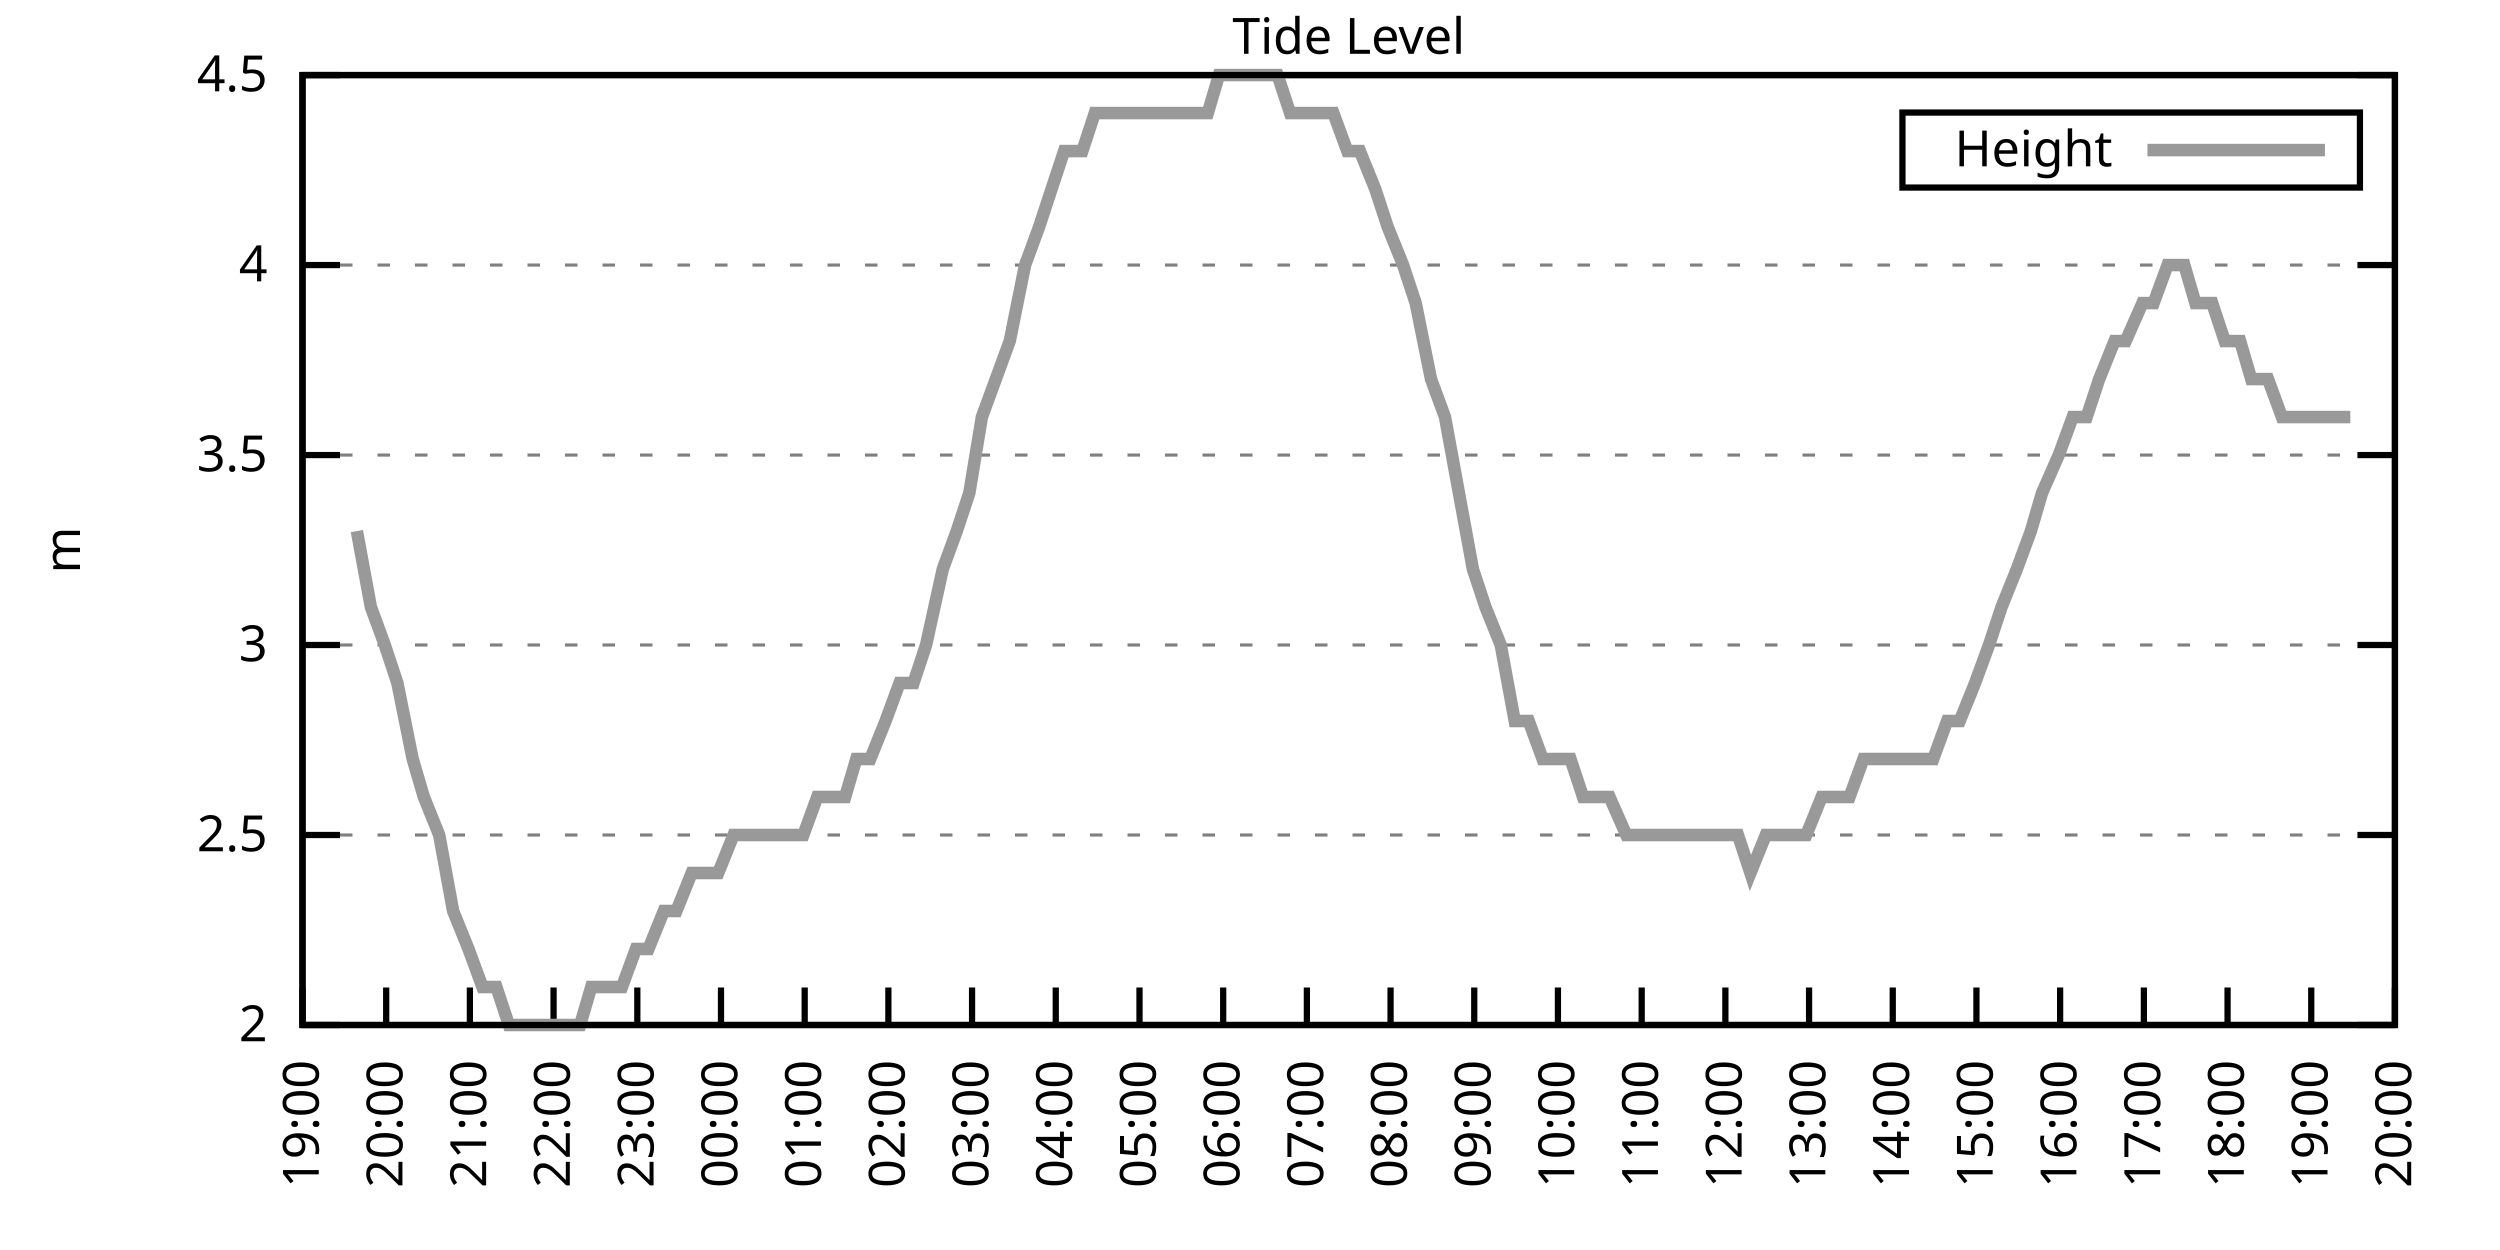
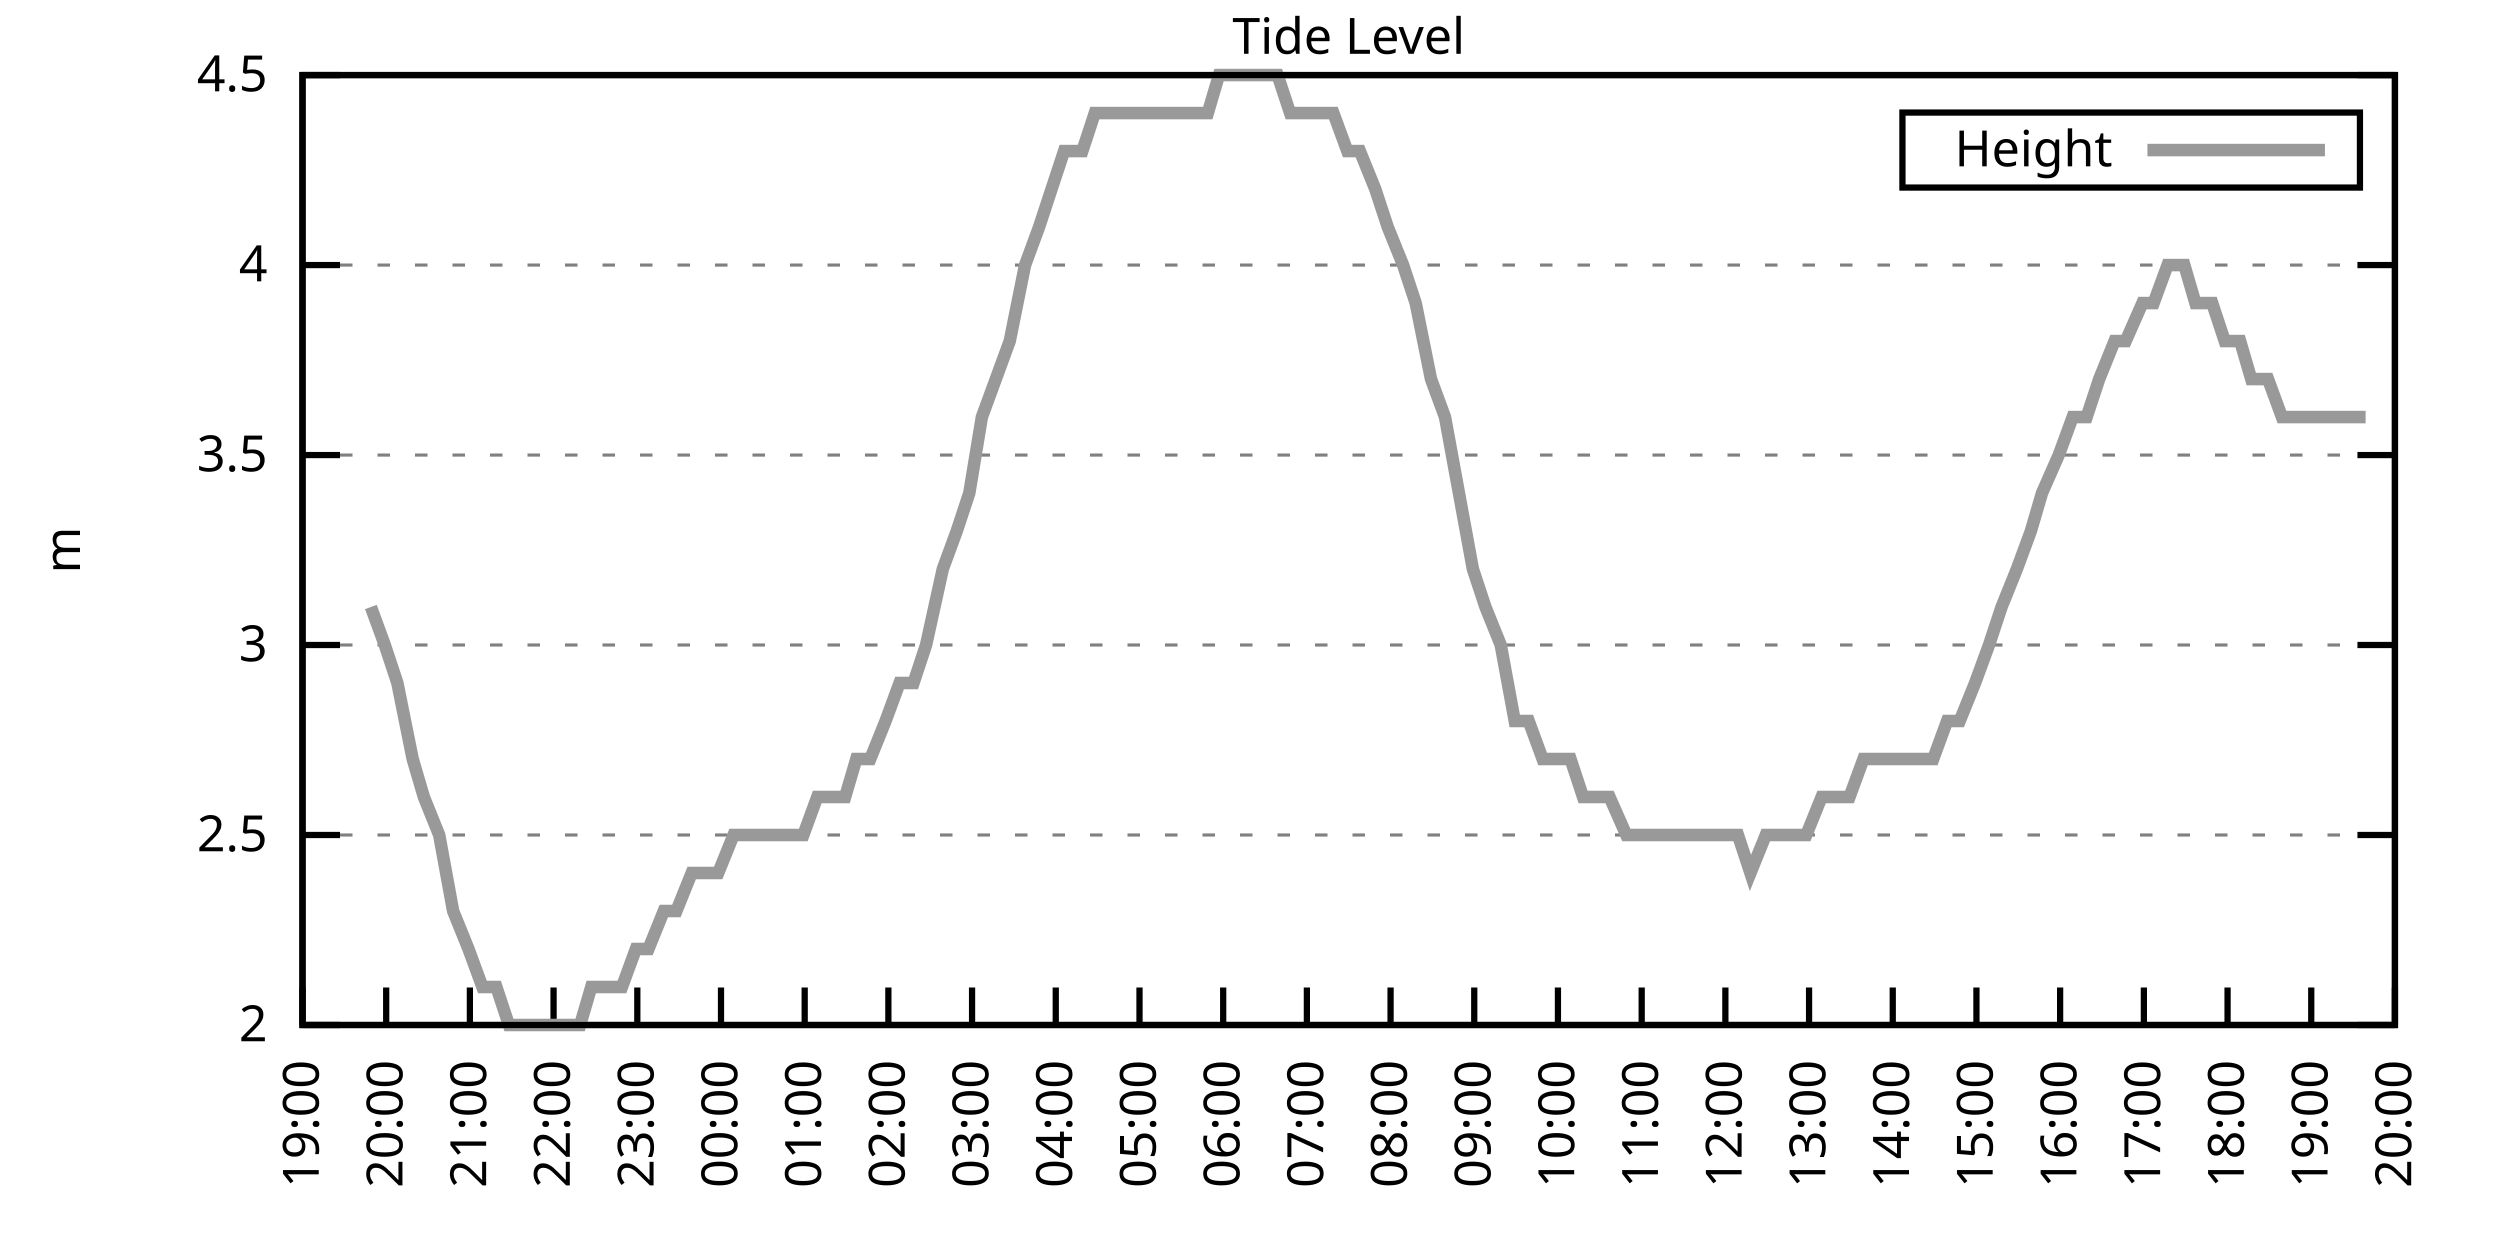
<svg xmlns="http://www.w3.org/2000/svg" xmlns:xlink="http://www.w3.org/1999/xlink" width="400" height="200" viewBox="0 0 400 200">
  <g id="gnuplot_canvas">
    <rect x="0" y="0" width="400" height="200" fill="none" />
    <defs>
      <circle id="gpDot" r="0.5" stroke-width="0.5" stroke="currentColor" />
      <path id="gpPt0" stroke-width="0.333" stroke="currentColor" d="M-1,0 h2 M0,-1 v2" />
      <path id="gpPt1" stroke-width="0.333" stroke="currentColor" d="M-1,-1 L1,1 M1,-1 L-1,1" />
      <path id="gpPt2" stroke-width="0.333" stroke="currentColor" d="M-1,0 L1,0 M0,-1 L0,1 M-1,-1 L1,1 M-1,1 L1,-1" />
      <rect id="gpPt3" stroke-width="0.333" stroke="currentColor" x="-1" y="-1" width="2" height="2" />
      <rect id="gpPt4" stroke-width="0.333" stroke="currentColor" fill="currentColor" x="-1" y="-1" width="2" height="2" />
      <circle id="gpPt5" stroke-width="0.333" stroke="currentColor" cx="0" cy="0" r="1" />
      <use xlink:href="#gpPt5" id="gpPt6" fill="currentColor" stroke="none" />
      <path id="gpPt7" stroke-width="0.333" stroke="currentColor" d="M0,-1.33 L-1.33,0.67 L1.33,0.67 z" />
      <use xlink:href="#gpPt7" id="gpPt8" fill="currentColor" stroke="none" />
      <use xlink:href="#gpPt7" id="gpPt9" stroke="currentColor" transform="rotate(180)" />
      <use xlink:href="#gpPt9" id="gpPt10" fill="currentColor" stroke="none" />
      <use xlink:href="#gpPt3" id="gpPt11" stroke="currentColor" transform="rotate(45)" />
      <use xlink:href="#gpPt11" id="gpPt12" fill="currentColor" stroke="none" />
      <path id="gpPt13" stroke-width="0.333" stroke="currentColor" d="M0,1.330 L1.265,0.411 L0.782,-1.067 L-0.782,-1.076 L-1.265,0.411 z" />
      <use xlink:href="#gpPt13" id="gpPt14" fill="currentColor" stroke="none" />
      <filter id="textbox" filterUnits="objectBoundingBox" x="0" y="0" height="1" width="1">
        <feFlood flood-color="white" flood-opacity="1" result="bgnd" />
        <feComposite in="SourceGraphic" in2="bgnd" operator="atop" />
      </filter>
      <filter id="greybox" filterUnits="objectBoundingBox" x="0" y="0" height="1" width="1">
        <feFlood flood-color="lightgrey" flood-opacity="1" result="grey" />
        <feComposite in="SourceGraphic" in2="grey" operator="atop" />
      </filter>
    </defs>
    <g fill="none" color="white" stroke="currentColor" stroke-width="1.00" stroke-linecap="butt" stroke-linejoin="miter">
</g>
    <g fill="none" color="black" stroke="currentColor" stroke-width="1.00" stroke-linecap="butt" stroke-linejoin="miter">
      <g stroke="none" shape-rendering="crispEdges">
        <polygon fill="rgb(255, 255, 255)" points="48.40,164.00 383.18,164.00 383.18,12.02 48.40,12.02 " />
      </g>
    </g>
    <g fill="none" color="black" stroke="currentColor" stroke-width="1.00" stroke-linecap="butt" stroke-linejoin="miter">
</g>
    <g fill="none" color="black" stroke="black" stroke-width="0.50" stroke-linecap="butt" stroke-linejoin="miter">
</g>
    <g fill="none" color="gray" stroke="currentColor" stroke-width="0.50" stroke-linecap="butt" stroke-linejoin="miter">
      <path stroke="gray" stroke-dasharray="2,4" class="gridline" d="M48.40,164.00 L383.19,164.00  " />
    </g>
    <g fill="none" color="gray" stroke="gray" stroke-width="1.00" stroke-linecap="butt" stroke-linejoin="miter">
</g>
    <g fill="none" color="black" stroke="currentColor" stroke-width="1.00" stroke-linecap="butt" stroke-linejoin="miter">
      <path stroke="black" d="M48.40,164.00 L54.40,164.00 M383.19,164.00 L377.19,164.00  " />
      <g transform="translate(42.80,166.60)" stroke="none" fill="black" font-family="Sans" font-size="8.00" text-anchor="end">
        <text>
          <tspan font-family="Sans"> 2</tspan>
        </text>
      </g>
    </g>
    <g fill="none" color="black" stroke="currentColor" stroke-width="1.00" stroke-linecap="butt" stroke-linejoin="miter">
</g>
    <g fill="none" color="black" stroke="black" stroke-width="0.50" stroke-linecap="butt" stroke-linejoin="miter">
</g>
    <g fill="none" color="gray" stroke="currentColor" stroke-width="0.50" stroke-linecap="butt" stroke-linejoin="miter">
      <path stroke="gray" stroke-dasharray="2,4" class="gridline" d="M48.40,133.60 L383.19,133.60  " />
    </g>
    <g fill="none" color="gray" stroke="gray" stroke-width="1.00" stroke-linecap="butt" stroke-linejoin="miter">
</g>
    <g fill="none" color="black" stroke="currentColor" stroke-width="1.00" stroke-linecap="butt" stroke-linejoin="miter">
      <path stroke="black" d="M48.40,133.60 L54.40,133.60 M383.19,133.60 L377.19,133.60  " />
      <g transform="translate(42.80,136.20)" stroke="none" fill="black" font-family="Sans" font-size="8.00" text-anchor="end">
        <text>
          <tspan font-family="Sans"> 2.5</tspan>
        </text>
      </g>
    </g>
    <g fill="none" color="black" stroke="currentColor" stroke-width="1.00" stroke-linecap="butt" stroke-linejoin="miter">
</g>
    <g fill="none" color="black" stroke="black" stroke-width="0.50" stroke-linecap="butt" stroke-linejoin="miter">
</g>
    <g fill="none" color="gray" stroke="currentColor" stroke-width="0.50" stroke-linecap="butt" stroke-linejoin="miter">
      <path stroke="gray" stroke-dasharray="2,4" class="gridline" d="M48.40,103.20 L383.19,103.20  " />
    </g>
    <g fill="none" color="gray" stroke="gray" stroke-width="1.00" stroke-linecap="butt" stroke-linejoin="miter">
</g>
    <g fill="none" color="black" stroke="currentColor" stroke-width="1.00" stroke-linecap="butt" stroke-linejoin="miter">
      <path stroke="black" d="M48.40,103.20 L54.40,103.20 M383.19,103.20 L377.19,103.20  " />
      <g transform="translate(42.80,105.80)" stroke="none" fill="black" font-family="Sans" font-size="8.00" text-anchor="end">
        <text>
          <tspan font-family="Sans"> 3</tspan>
        </text>
      </g>
    </g>
    <g fill="none" color="black" stroke="currentColor" stroke-width="1.00" stroke-linecap="butt" stroke-linejoin="miter">
</g>
    <g fill="none" color="black" stroke="black" stroke-width="0.50" stroke-linecap="butt" stroke-linejoin="miter">
</g>
    <g fill="none" color="gray" stroke="currentColor" stroke-width="0.50" stroke-linecap="butt" stroke-linejoin="miter">
      <path stroke="gray" stroke-dasharray="2,4" class="gridline" d="M48.40,72.81 L383.19,72.81  " />
    </g>
    <g fill="none" color="gray" stroke="gray" stroke-width="1.00" stroke-linecap="butt" stroke-linejoin="miter">
</g>
    <g fill="none" color="black" stroke="currentColor" stroke-width="1.00" stroke-linecap="butt" stroke-linejoin="miter">
      <path stroke="black" d="M48.40,72.81 L54.40,72.81 M383.19,72.81 L377.19,72.81  " />
      <g transform="translate(42.80,75.41)" stroke="none" fill="black" font-family="Sans" font-size="8.00" text-anchor="end">
        <text>
          <tspan font-family="Sans"> 3.5</tspan>
        </text>
      </g>
    </g>
    <g fill="none" color="black" stroke="currentColor" stroke-width="1.00" stroke-linecap="butt" stroke-linejoin="miter">
</g>
    <g fill="none" color="black" stroke="black" stroke-width="0.50" stroke-linecap="butt" stroke-linejoin="miter">
</g>
    <g fill="none" color="gray" stroke="currentColor" stroke-width="0.50" stroke-linecap="butt" stroke-linejoin="miter">
      <path stroke="gray" stroke-dasharray="2,4" class="gridline" d="M48.40,42.41 L383.19,42.41  " />
    </g>
    <g fill="none" color="gray" stroke="gray" stroke-width="1.00" stroke-linecap="butt" stroke-linejoin="miter">
</g>
    <g fill="none" color="black" stroke="currentColor" stroke-width="1.00" stroke-linecap="butt" stroke-linejoin="miter">
      <path stroke="black" d="M48.40,42.41 L54.40,42.41 M383.19,42.41 L377.19,42.41  " />
      <g transform="translate(42.80,45.01)" stroke="none" fill="black" font-family="Sans" font-size="8.00" text-anchor="end">
        <text>
          <tspan font-family="Sans"> 4</tspan>
        </text>
      </g>
    </g>
    <g fill="none" color="black" stroke="currentColor" stroke-width="1.00" stroke-linecap="butt" stroke-linejoin="miter">
</g>
    <g fill="none" color="black" stroke="black" stroke-width="0.50" stroke-linecap="butt" stroke-linejoin="miter">
</g>
    <g fill="none" color="gray" stroke="currentColor" stroke-width="0.50" stroke-linecap="butt" stroke-linejoin="miter">
      <path stroke="gray" stroke-dasharray="2,4" class="gridline" d="M48.40,12.01 L383.19,12.01  " />
    </g>
    <g fill="none" color="gray" stroke="gray" stroke-width="1.00" stroke-linecap="butt" stroke-linejoin="miter">
</g>
    <g fill="none" color="black" stroke="currentColor" stroke-width="1.00" stroke-linecap="butt" stroke-linejoin="miter">
      <path stroke="black" d="M48.40,12.01 L54.40,12.01 M383.19,12.01 L377.19,12.01  " />
      <g transform="translate(42.80,14.61)" stroke="none" fill="black" font-family="Sans" font-size="8.00" text-anchor="end">
        <text>
          <tspan font-family="Sans"> 4.5</tspan>
        </text>
      </g>
    </g>
    <g fill="none" color="black" stroke="currentColor" stroke-width="1.00" stroke-linecap="butt" stroke-linejoin="miter">
      <path stroke="black" d="M48.40,164.00 L48.40,158.00  " />
      <g transform="translate(51.00,169.60) rotate(270.00)" stroke="none" fill="black" font-family="Sans" font-size="8.00" text-anchor="end">
        <text>
          <tspan font-family="Sans">19:00</tspan>
        </text>
      </g>
    </g>
    <g fill="none" color="black" stroke="currentColor" stroke-width="1.00" stroke-linecap="butt" stroke-linejoin="miter">
      <path stroke="black" d="M61.79,164.00 L61.79,158.00  " />
      <g transform="translate(64.39,169.60) rotate(270.00)" stroke="none" fill="black" font-family="Sans" font-size="8.00" text-anchor="end">
        <text>
          <tspan font-family="Sans">20:00</tspan>
        </text>
      </g>
    </g>
    <g fill="none" color="black" stroke="currentColor" stroke-width="1.00" stroke-linecap="butt" stroke-linejoin="miter">
      <path stroke="black" d="M75.18,164.00 L75.18,158.00  " />
      <g transform="translate(77.78,169.60) rotate(270.00)" stroke="none" fill="black" font-family="Sans" font-size="8.00" text-anchor="end">
        <text>
          <tspan font-family="Sans">21:00</tspan>
        </text>
      </g>
    </g>
    <g fill="none" color="black" stroke="currentColor" stroke-width="1.00" stroke-linecap="butt" stroke-linejoin="miter">
      <path stroke="black" d="M88.57,164.00 L88.57,158.00  " />
      <g transform="translate(91.17,169.60) rotate(270.00)" stroke="none" fill="black" font-family="Sans" font-size="8.00" text-anchor="end">
        <text>
          <tspan font-family="Sans">22:00</tspan>
        </text>
      </g>
    </g>
    <g fill="none" color="black" stroke="currentColor" stroke-width="1.00" stroke-linecap="butt" stroke-linejoin="miter">
      <path stroke="black" d="M101.97,164.00 L101.97,158.00  " />
      <g transform="translate(104.57,169.60) rotate(270.00)" stroke="none" fill="black" font-family="Sans" font-size="8.00" text-anchor="end">
        <text>
          <tspan font-family="Sans">23:00</tspan>
        </text>
      </g>
    </g>
    <g fill="none" color="black" stroke="currentColor" stroke-width="1.00" stroke-linecap="butt" stroke-linejoin="miter">
      <path stroke="black" d="M115.36,164.00 L115.36,158.00  " />
      <g transform="translate(117.96,169.60) rotate(270.00)" stroke="none" fill="black" font-family="Sans" font-size="8.00" text-anchor="end">
        <text>
          <tspan font-family="Sans">00:00</tspan>
        </text>
      </g>
    </g>
    <g fill="none" color="black" stroke="currentColor" stroke-width="1.00" stroke-linecap="butt" stroke-linejoin="miter">
      <path stroke="black" d="M128.75,164.00 L128.75,158.00  " />
      <g transform="translate(131.35,169.60) rotate(270.00)" stroke="none" fill="black" font-family="Sans" font-size="8.00" text-anchor="end">
        <text>
          <tspan font-family="Sans">01:00</tspan>
        </text>
      </g>
    </g>
    <g fill="none" color="black" stroke="currentColor" stroke-width="1.00" stroke-linecap="butt" stroke-linejoin="miter">
      <path stroke="black" d="M142.14,164.00 L142.14,158.00  " />
      <g transform="translate(144.74,169.60) rotate(270.00)" stroke="none" fill="black" font-family="Sans" font-size="8.00" text-anchor="end">
        <text>
          <tspan font-family="Sans">02:00</tspan>
        </text>
      </g>
    </g>
    <g fill="none" color="black" stroke="currentColor" stroke-width="1.00" stroke-linecap="butt" stroke-linejoin="miter">
      <path stroke="black" d="M155.53,164.00 L155.53,158.00  " />
      <g transform="translate(158.13,169.60) rotate(270.00)" stroke="none" fill="black" font-family="Sans" font-size="8.00" text-anchor="end">
        <text>
          <tspan font-family="Sans">03:00</tspan>
        </text>
      </g>
    </g>
    <g fill="none" color="black" stroke="currentColor" stroke-width="1.00" stroke-linecap="butt" stroke-linejoin="miter">
      <path stroke="black" d="M168.92,164.00 L168.92,158.00  " />
      <g transform="translate(171.52,169.60) rotate(270.00)" stroke="none" fill="black" font-family="Sans" font-size="8.00" text-anchor="end">
        <text>
          <tspan font-family="Sans">04:00</tspan>
        </text>
      </g>
    </g>
    <g fill="none" color="black" stroke="currentColor" stroke-width="1.00" stroke-linecap="butt" stroke-linejoin="miter">
      <path stroke="black" d="M182.32,164.00 L182.32,158.00  " />
      <g transform="translate(184.92,169.60) rotate(270.00)" stroke="none" fill="black" font-family="Sans" font-size="8.00" text-anchor="end">
        <text>
          <tspan font-family="Sans">05:00</tspan>
        </text>
      </g>
    </g>
    <g fill="none" color="black" stroke="currentColor" stroke-width="1.00" stroke-linecap="butt" stroke-linejoin="miter">
      <path stroke="black" d="M195.71,164.00 L195.71,158.00  " />
      <g transform="translate(198.31,169.60) rotate(270.00)" stroke="none" fill="black" font-family="Sans" font-size="8.00" text-anchor="end">
        <text>
          <tspan font-family="Sans">06:00</tspan>
        </text>
      </g>
    </g>
    <g fill="none" color="black" stroke="currentColor" stroke-width="1.00" stroke-linecap="butt" stroke-linejoin="miter">
      <path stroke="black" d="M209.10,164.00 L209.10,158.00  " />
      <g transform="translate(211.70,169.60) rotate(270.00)" stroke="none" fill="black" font-family="Sans" font-size="8.00" text-anchor="end">
        <text>
          <tspan font-family="Sans">07:00</tspan>
        </text>
      </g>
    </g>
    <g fill="none" color="black" stroke="currentColor" stroke-width="1.00" stroke-linecap="butt" stroke-linejoin="miter">
      <path stroke="black" d="M222.49,164.00 L222.49,158.00  " />
      <g transform="translate(225.09,169.60) rotate(270.00)" stroke="none" fill="black" font-family="Sans" font-size="8.00" text-anchor="end">
        <text>
          <tspan font-family="Sans">08:00</tspan>
        </text>
      </g>
    </g>
    <g fill="none" color="black" stroke="currentColor" stroke-width="1.00" stroke-linecap="butt" stroke-linejoin="miter">
      <path stroke="black" d="M235.88,164.00 L235.88,158.00  " />
      <g transform="translate(238.48,169.60) rotate(270.00)" stroke="none" fill="black" font-family="Sans" font-size="8.00" text-anchor="end">
        <text>
          <tspan font-family="Sans">09:00</tspan>
        </text>
      </g>
    </g>
    <g fill="none" color="black" stroke="currentColor" stroke-width="1.00" stroke-linecap="butt" stroke-linejoin="miter">
      <path stroke="black" d="M249.27,164.00 L249.27,158.00  " />
      <g transform="translate(251.87,169.60) rotate(270.00)" stroke="none" fill="black" font-family="Sans" font-size="8.00" text-anchor="end">
        <text>
          <tspan font-family="Sans">10:00</tspan>
        </text>
      </g>
    </g>
    <g fill="none" color="black" stroke="currentColor" stroke-width="1.00" stroke-linecap="butt" stroke-linejoin="miter">
      <path stroke="black" d="M262.67,164.00 L262.67,158.00  " />
      <g transform="translate(265.27,169.60) rotate(270.00)" stroke="none" fill="black" font-family="Sans" font-size="8.00" text-anchor="end">
        <text>
          <tspan font-family="Sans">11:00</tspan>
        </text>
      </g>
    </g>
    <g fill="none" color="black" stroke="currentColor" stroke-width="1.00" stroke-linecap="butt" stroke-linejoin="miter">
      <path stroke="black" d="M276.06,164.00 L276.06,158.00  " />
      <g transform="translate(278.66,169.60) rotate(270.00)" stroke="none" fill="black" font-family="Sans" font-size="8.00" text-anchor="end">
        <text>
          <tspan font-family="Sans">12:00</tspan>
        </text>
      </g>
    </g>
    <g fill="none" color="black" stroke="currentColor" stroke-width="1.00" stroke-linecap="butt" stroke-linejoin="miter">
      <path stroke="black" d="M289.45,164.00 L289.45,158.00  " />
      <g transform="translate(292.05,169.60) rotate(270.00)" stroke="none" fill="black" font-family="Sans" font-size="8.00" text-anchor="end">
        <text>
          <tspan font-family="Sans">13:00</tspan>
        </text>
      </g>
    </g>
    <g fill="none" color="black" stroke="currentColor" stroke-width="1.00" stroke-linecap="butt" stroke-linejoin="miter">
      <path stroke="black" d="M302.84,164.00 L302.84,158.00  " />
      <g transform="translate(305.44,169.60) rotate(270.00)" stroke="none" fill="black" font-family="Sans" font-size="8.00" text-anchor="end">
        <text>
          <tspan font-family="Sans">14:00</tspan>
        </text>
      </g>
    </g>
    <g fill="none" color="black" stroke="currentColor" stroke-width="1.00" stroke-linecap="butt" stroke-linejoin="miter">
      <path stroke="black" d="M316.23,164.00 L316.23,158.00  " />
      <g transform="translate(318.83,169.60) rotate(270.00)" stroke="none" fill="black" font-family="Sans" font-size="8.00" text-anchor="end">
        <text>
          <tspan font-family="Sans">15:00</tspan>
        </text>
      </g>
    </g>
    <g fill="none" color="black" stroke="currentColor" stroke-width="1.00" stroke-linecap="butt" stroke-linejoin="miter">
      <path stroke="black" d="M329.62,164.00 L329.62,158.00  " />
      <g transform="translate(332.22,169.60) rotate(270.00)" stroke="none" fill="black" font-family="Sans" font-size="8.00" text-anchor="end">
        <text>
          <tspan font-family="Sans">16:00</tspan>
        </text>
      </g>
    </g>
    <g fill="none" color="black" stroke="currentColor" stroke-width="1.00" stroke-linecap="butt" stroke-linejoin="miter">
      <path stroke="black" d="M343.02,164.00 L343.02,158.00  " />
      <g transform="translate(345.62,169.60) rotate(270.00)" stroke="none" fill="black" font-family="Sans" font-size="8.00" text-anchor="end">
        <text>
          <tspan font-family="Sans">17:00</tspan>
        </text>
      </g>
    </g>
    <g fill="none" color="black" stroke="currentColor" stroke-width="1.00" stroke-linecap="butt" stroke-linejoin="miter">
      <path stroke="black" d="M356.41,164.00 L356.41,158.00  " />
      <g transform="translate(359.01,169.60) rotate(270.00)" stroke="none" fill="black" font-family="Sans" font-size="8.00" text-anchor="end">
        <text>
          <tspan font-family="Sans">18:00</tspan>
        </text>
      </g>
    </g>
    <g fill="none" color="black" stroke="currentColor" stroke-width="1.00" stroke-linecap="butt" stroke-linejoin="miter">
      <path stroke="black" d="M369.80,164.00 L369.80,158.00  " />
      <g transform="translate(372.40,169.60) rotate(270.00)" stroke="none" fill="black" font-family="Sans" font-size="8.00" text-anchor="end">
        <text>
          <tspan font-family="Sans">19:00</tspan>
        </text>
      </g>
    </g>
    <g fill="none" color="black" stroke="currentColor" stroke-width="1.00" stroke-linecap="butt" stroke-linejoin="miter">
      <path stroke="black" d="M383.19,164.00 L383.19,158.00  " />
      <g transform="translate(385.79,169.60) rotate(270.00)" stroke="none" fill="black" font-family="Sans" font-size="8.00" text-anchor="end">
        <text>
          <tspan font-family="Sans">20:00</tspan>
        </text>
      </g>
    </g>
    <g fill="none" color="black" stroke="currentColor" stroke-width="1.00" stroke-linecap="butt" stroke-linejoin="miter">
</g>
    <g fill="none" color="black" stroke="currentColor" stroke-width="1.00" stroke-linecap="butt" stroke-linejoin="miter">
      <path stroke="black" d="M48.40,12.01 L48.40,164.00 L383.19,164.00 L383.19,12.01 L48.40,12.01 Z  " />
    </g>
    <g fill="none" color="black" stroke="currentColor" stroke-width="1.00" stroke-linecap="butt" stroke-linejoin="miter">
</g>
    <g fill="none" color="black" stroke="currentColor" stroke-width="1.00" stroke-linecap="butt" stroke-linejoin="miter">
      <path stroke="black" d="M304.39,30.01 L304.39,18.01 L377.59,18.01 L377.59,30.01 L304.39,30.01 Z  " />
    </g>
    <g id="Tide_level_plot_1">
      <g fill="none" color="white" stroke="black" stroke-width="2.00" stroke-linecap="butt" stroke-linejoin="miter">
</g>
      <g fill="none" color="black" stroke="currentColor" stroke-width="2.00" stroke-linecap="butt" stroke-linejoin="miter">
        <g transform="translate(337.99,26.61)" stroke="none" fill="black" font-family="Sans" font-size="8.00" text-anchor="end">
          <text>
            <tspan font-family="Sans">Height</tspan>
          </text>
        </g>
      </g>
      <g fill="none" color="black" stroke="currentColor" stroke-width="2.00" stroke-linecap="butt" stroke-linejoin="miter">
-         <path stroke="rgb(153, 153, 153)" d="M343.59,24.01 L371.99,24.01 M57.10,84.97 L59.34,97.12 L61.57,103.20 L63.58,109.28 L66.03,121.44 L67.82,127.52   L70.27,133.60 L72.50,145.76 L74.96,151.84 L77.19,157.92 L79.42,157.92 L81.43,164.00 L83.66,164.00 L86.12,164.00   L88.35,164.00 L90.36,164.00 L92.82,164.00 L94.60,157.92 L97.06,157.92 L99.51,157.92 L101.74,151.84 L103.75,151.84   L106.21,145.76 L108.22,145.76 L110.67,139.68 L112.90,139.68 L114.91,139.68 L117.37,133.60 L119.15,133.60 L121.61,133.60   L123.62,133.60 L125.85,133.60 L128.53,133.60 L130.76,127.52 L132.54,127.52 L135.22,127.52 L137.01,121.44 L139.24,121.44   L141.69,115.36 L143.93,109.28 L146.16,109.28 L148.17,103.20 L150.85,91.04 L153.08,84.97 L155.09,78.89 L157.10,66.73   L159.33,60.65 L161.56,54.57 L164.01,42.41 L166.25,36.33 L168.25,30.25 L170.26,24.17 L173.17,24.17 L175.17,18.09   L177.63,18.09 L179.41,18.09 L181.87,18.09 L184.32,18.09 L186.33,18.09 L188.79,18.09 L191.02,18.09 L193.25,18.09   L195.04,12.01 L197.27,12.01 L199.95,12.01 L201.96,12.01 L204.41,12.01 L206.42,18.09 L208.88,18.09 L210.66,18.09   L213.34,18.09 L215.57,24.17 L217.58,24.17 L220.04,30.25 L222.04,36.33 L224.50,42.41 L226.51,48.49 L228.96,60.65   L231.20,66.73 L233.43,78.89 L235.66,91.04 L237.67,97.12 L240.12,103.20 L242.36,115.36 L244.59,115.36 L246.82,121.44   L248.83,121.44 L251.28,121.44 L253.29,127.52 L255.52,127.52 L257.53,127.52 L260.21,133.60 L262.00,133.60 L264.23,133.60   L269.14,133.60 L271.15,133.60 L273.60,133.60 L275.83,133.60 L278.07,133.60 L280.07,139.68 L282.53,133.60 L284.76,133.60   L286.77,133.60 L289.00,133.60 L291.46,127.52 L293.47,127.52 L295.92,127.52 L298.15,121.44 L300.39,121.44 L302.39,121.44   L304.63,121.44 L307.08,121.44 L309.31,121.44 L311.54,115.36 L313.55,115.36 L316.01,109.28 L318.24,103.20 L320.25,97.12   L322.70,91.04 L324.94,84.97 L326.72,78.89 L329.40,72.81 L331.63,66.73 L333.86,66.73 L335.87,60.65 L338.33,54.57   L340.11,54.57 L342.79,48.49 L344.58,48.49 L346.81,42.41 L349.49,42.41 L351.27,48.49 L353.95,48.49 L355.96,54.57   L358.42,54.57 L360.20,60.65 L362.88,60.65 L365.11,66.73 L367.34,66.73 L369.58,66.73 L371.58,66.73 L373.82,66.73   L376.05,66.73  " />
+         <path stroke="rgb(153, 153, 153)" d="M343.59,24.01 L371.99,24.01 M59.34,97.12 L61.57,103.20 L63.58,109.28 L66.03,121.44 L67.82,127.52 L70.27,133.60   L72.50,145.76 L74.96,151.84 L77.19,157.92 L79.42,157.92 L81.43,164.00 L83.66,164.00 L86.12,164.00 L88.35,164.00   L90.36,164.00 L92.82,164.00 L94.60,157.92 L97.06,157.92 L99.51,157.92 L101.74,151.84 L103.75,151.84 L106.21,145.76   L108.22,145.76 L110.67,139.68 L112.90,139.68 L114.91,139.68 L117.37,133.60 L119.15,133.60 L121.61,133.60 L123.62,133.60   L125.85,133.60 L128.53,133.60 L130.76,127.52 L132.54,127.52 L135.22,127.52 L137.01,121.44 L139.24,121.44 L141.69,115.36   L143.93,109.28 L146.16,109.28 L148.17,103.20 L150.85,91.04 L153.08,84.97 L155.09,78.89 L157.10,66.73 L159.33,60.65   L161.56,54.57 L164.01,42.41 L166.25,36.33 L168.25,30.25 L170.26,24.17 L173.17,24.17 L175.17,18.09 L177.63,18.09   L179.41,18.09 L181.87,18.09 L184.32,18.09 L186.33,18.09 L188.79,18.09 L191.02,18.09 L193.25,18.09 L195.04,12.01   L197.27,12.01 L199.95,12.01 L201.96,12.01 L204.41,12.01 L206.42,18.09 L208.88,18.09 L210.66,18.09 L213.34,18.09   L215.57,24.17 L217.58,24.17 L220.04,30.25 L222.04,36.33 L224.50,42.41 L226.51,48.49 L228.96,60.65 L231.20,66.73   L233.43,78.89 L235.66,91.04 L237.67,97.12 L240.12,103.20 L242.36,115.36 L244.59,115.36 L246.82,121.44 L248.83,121.44   L251.28,121.44 L253.29,127.52 L255.52,127.52 L257.53,127.52 L260.21,133.60 L262.00,133.60 L264.23,133.60 L269.14,133.60   L271.15,133.60 L273.60,133.60 L275.83,133.60 L278.07,133.60 L280.07,139.68 L282.53,133.60 L284.76,133.60 L286.77,133.60   L289.00,133.60 L291.46,127.52 L293.47,127.52 L295.92,127.52 L298.15,121.44 L300.39,121.44 L302.39,121.44 L304.63,121.44   L307.08,121.44 L309.31,121.44 L311.54,115.36 L313.55,115.36 L316.01,109.28 L318.24,103.20 L320.25,97.12 L322.70,91.04   L324.94,84.97 L326.72,78.89 L329.40,72.81 L331.63,66.73 L333.86,66.73 L335.87,60.65 L338.33,54.57 L340.11,54.57   L342.79,48.49 L344.58,48.49 L346.81,42.41 L349.49,42.41 L351.27,48.49 L353.95,48.49 L355.96,54.57 L358.42,54.57   L360.20,60.65 L362.88,60.65 L365.11,66.73 L367.34,66.73 L369.58,66.73 L371.58,66.73 L373.82,66.73 L376.05,66.73   L378.50,66.73  " />
      </g>
    </g>
    <g fill="none" color="black" stroke="currentColor" stroke-width="2.00" stroke-linecap="butt" stroke-linejoin="miter">
</g>
    <g fill="none" color="black" stroke="black" stroke-width="1.00" stroke-linecap="butt" stroke-linejoin="miter">
</g>
    <g fill="none" color="black" stroke="currentColor" stroke-width="1.00" stroke-linecap="butt" stroke-linejoin="miter">
      <path stroke="black" d="M48.40,12.01 L48.40,164.00 L383.19,164.00 L383.19,12.01 L48.40,12.01 Z  " />
      <g transform="translate(12.80,88.01) rotate(270.00)" stroke="none" fill="black" font-family="Sans" font-size="8.00" text-anchor="middle">
        <text>
          <tspan font-family="Sans">m</tspan>
        </text>
      </g>
    </g>
    <g fill="none" color="black" stroke="currentColor" stroke-width="1.00" stroke-linecap="butt" stroke-linejoin="miter">
</g>
    <g fill="none" color="black" stroke="currentColor" stroke-width="1.00" stroke-linecap="butt" stroke-linejoin="miter">
      <g transform="translate(215.79,8.61)" stroke="none" fill="black" font-family="Sans" font-size="8.00" text-anchor="middle">
        <text>
          <tspan font-family="Sans">Tide Level</tspan>
        </text>
      </g>
    </g>
    <g fill="none" color="black" stroke="currentColor" stroke-width="1.00" stroke-linecap="butt" stroke-linejoin="miter">
</g>
  </g>
</svg>
